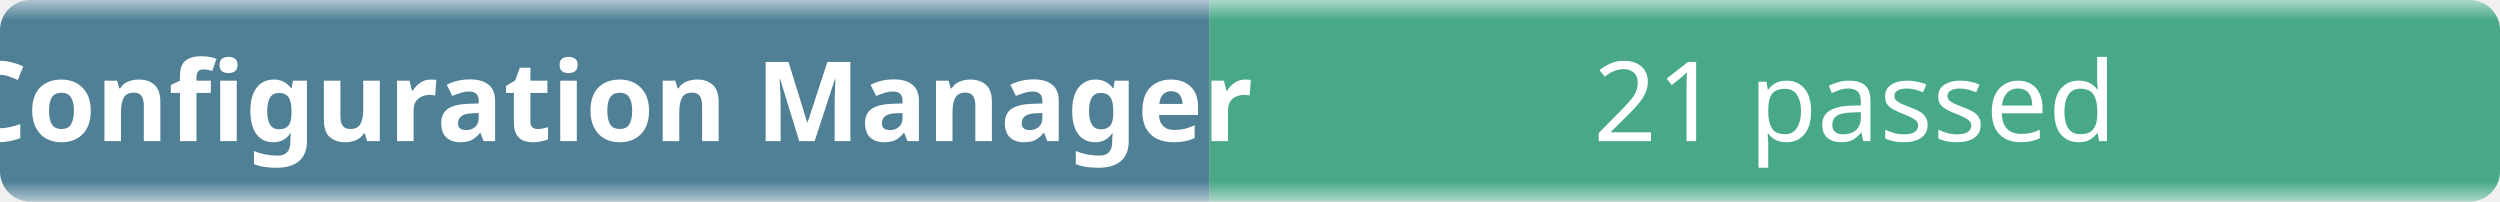
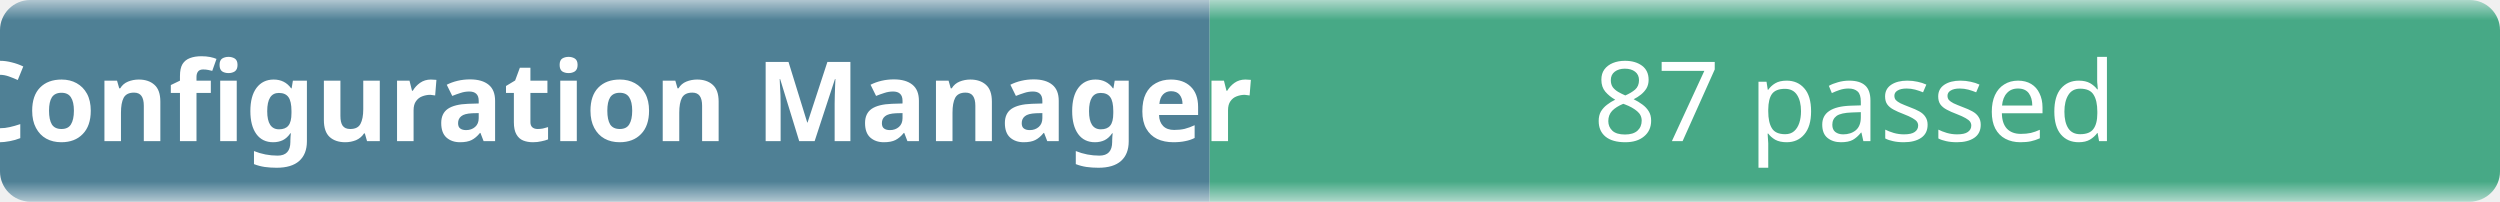
- <svg xmlns="http://www.w3.org/2000/svg" width="248" height="20" role="img" aria-label="Configuration Manager: 21 passed">
+ <svg xmlns="http://www.w3.org/2000/svg" width="248" height="20" role="img" aria-label="Configuration Manager: 87 passed">
  <linearGradient id="b" x2="0" y2="100%">
    <stop offset="0" stop-color="#f8fafc" stop-opacity=".7" />
    <stop offset=".1" stop-color="#eef2f7" stop-opacity=".3" />
    <stop offset=".9" stop-color="#eef2f7" stop-opacity=".3" />
    <stop offset="1" stop-color="#f8fafc" stop-opacity=".7" />
  </linearGradient>
  <mask id="m">
    <rect width="248" height="20" rx="3" fill="#fff" />
  </mask>
  <g mask="url(#m)">
    <rect width="120" height="20" fill="#0b4f6c" />
    <rect x="120" width="128" height="20" fill="#008a56" />
    <rect width="248" height="20" fill="url(#b)" />
  </g>
  <g fill="#fff" text-anchor="middle" font-family="ui-sans-serif,system-ui,sans-serif" font-size="11">
    <text x="60" y="14" font-weight="600">Configuration Manager</text>
-     <text x="184" y="14">21 passed</text>
+     <text x="184" y="14">87 passed</text>
  </g>
</svg>
